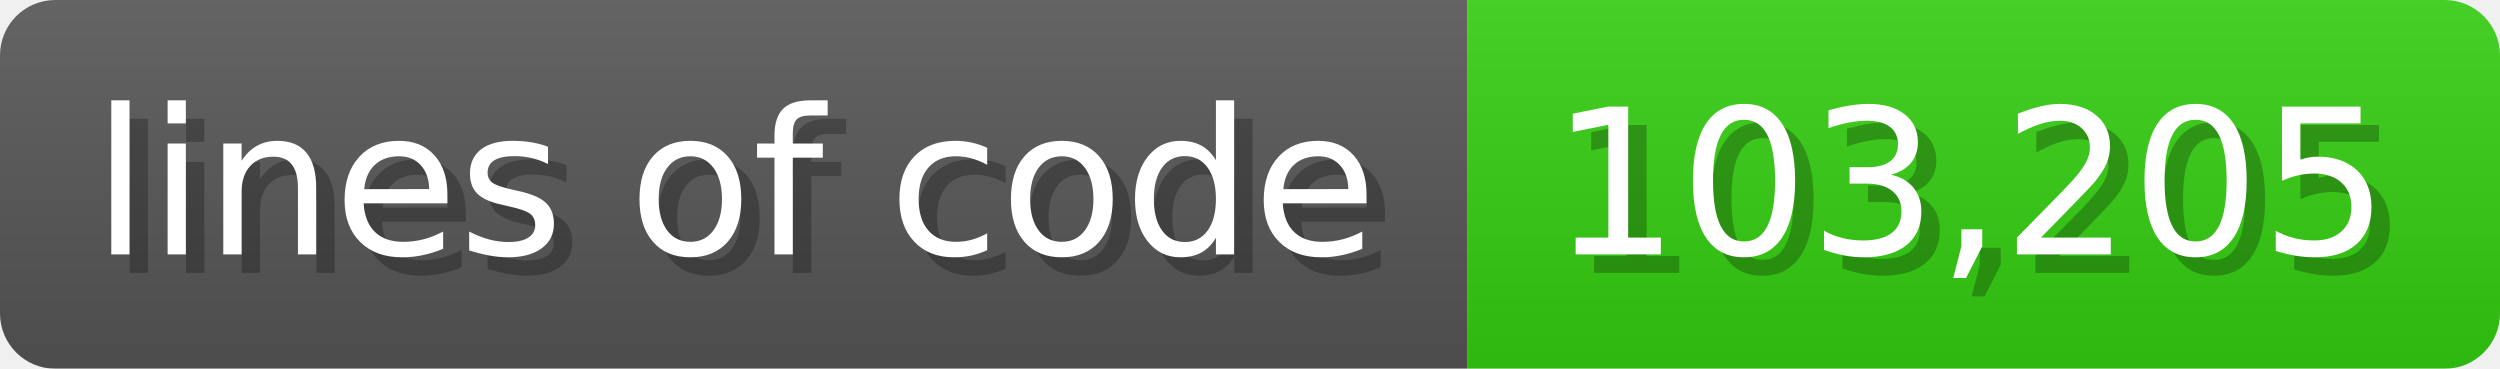
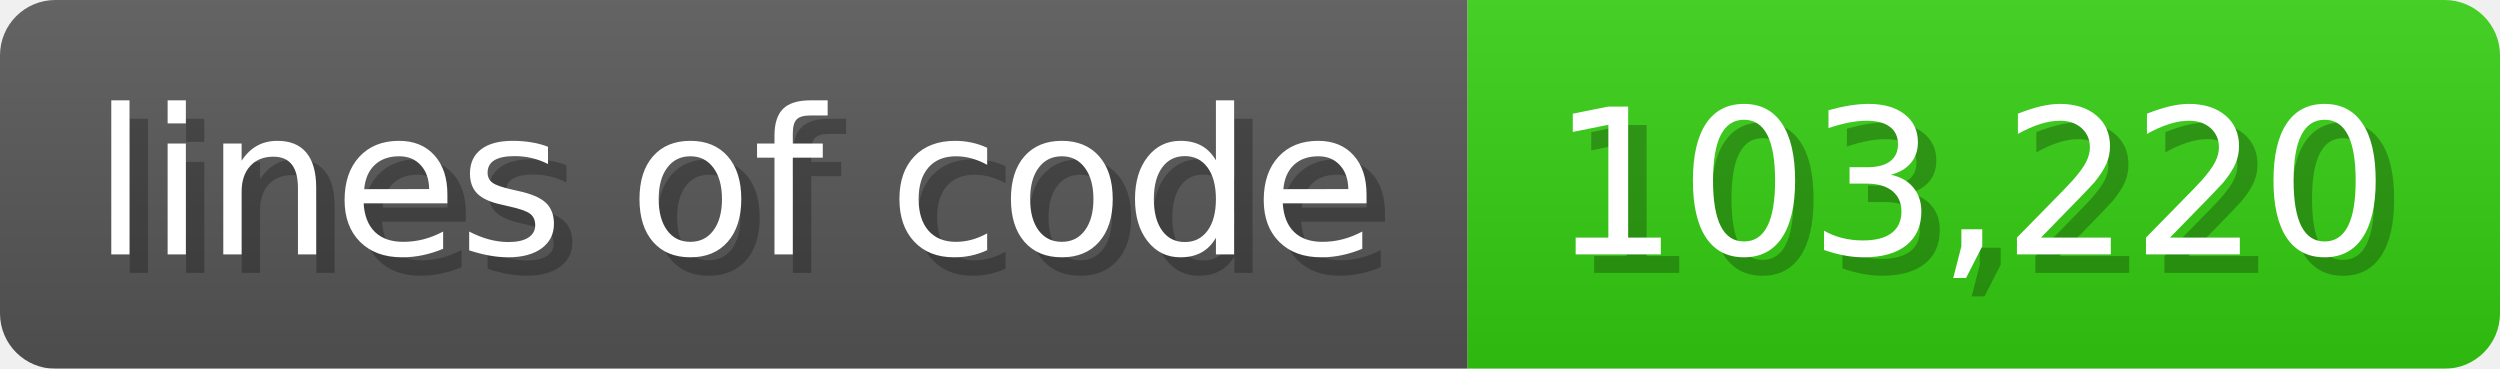
<svg xmlns="http://www.w3.org/2000/svg" width="135.6" height="20" viewBox="0 0 1356 200">
  <linearGradient id="a" x2="0" y2="100%">
    <stop offset="0" stop-opacity=".1" stop-color="#EEE" />
    <stop offset="1" stop-opacity=".1" />
  </linearGradient>
  <mask id="m">
    <rect width="1356" height="200" rx="30" fill="#FFF" />
  </mask>
  <g mask="url(#m)">
    <rect width="796" height="200" fill="#555" />
    <rect width="560" height="200" fill="#3C1" x="796" />
    <rect width="1356" height="200" fill="url(#a)" />
  </g>
  <g fill="#fff" text-anchor="start" font-family="Verdana,DejaVu Sans,sans-serif" font-size="110">
    <text x="60" y="148" textLength="696" fill="#000" opacity="0.25">lines of code</text>
    <text x="50" y="138" textLength="696">lines of code</text>
-     <text x="851" y="148" textLength="460" fill="#000" opacity="0.25">103,205</text>
-     <text x="841" y="138" textLength="460">103,205</text>
+     <text x="851" y="148" textLength="460" fill="#000" opacity="0.25">103,220</text>
+     <text x="841" y="138" textLength="460">103,220</text>
  </g>
</svg>
